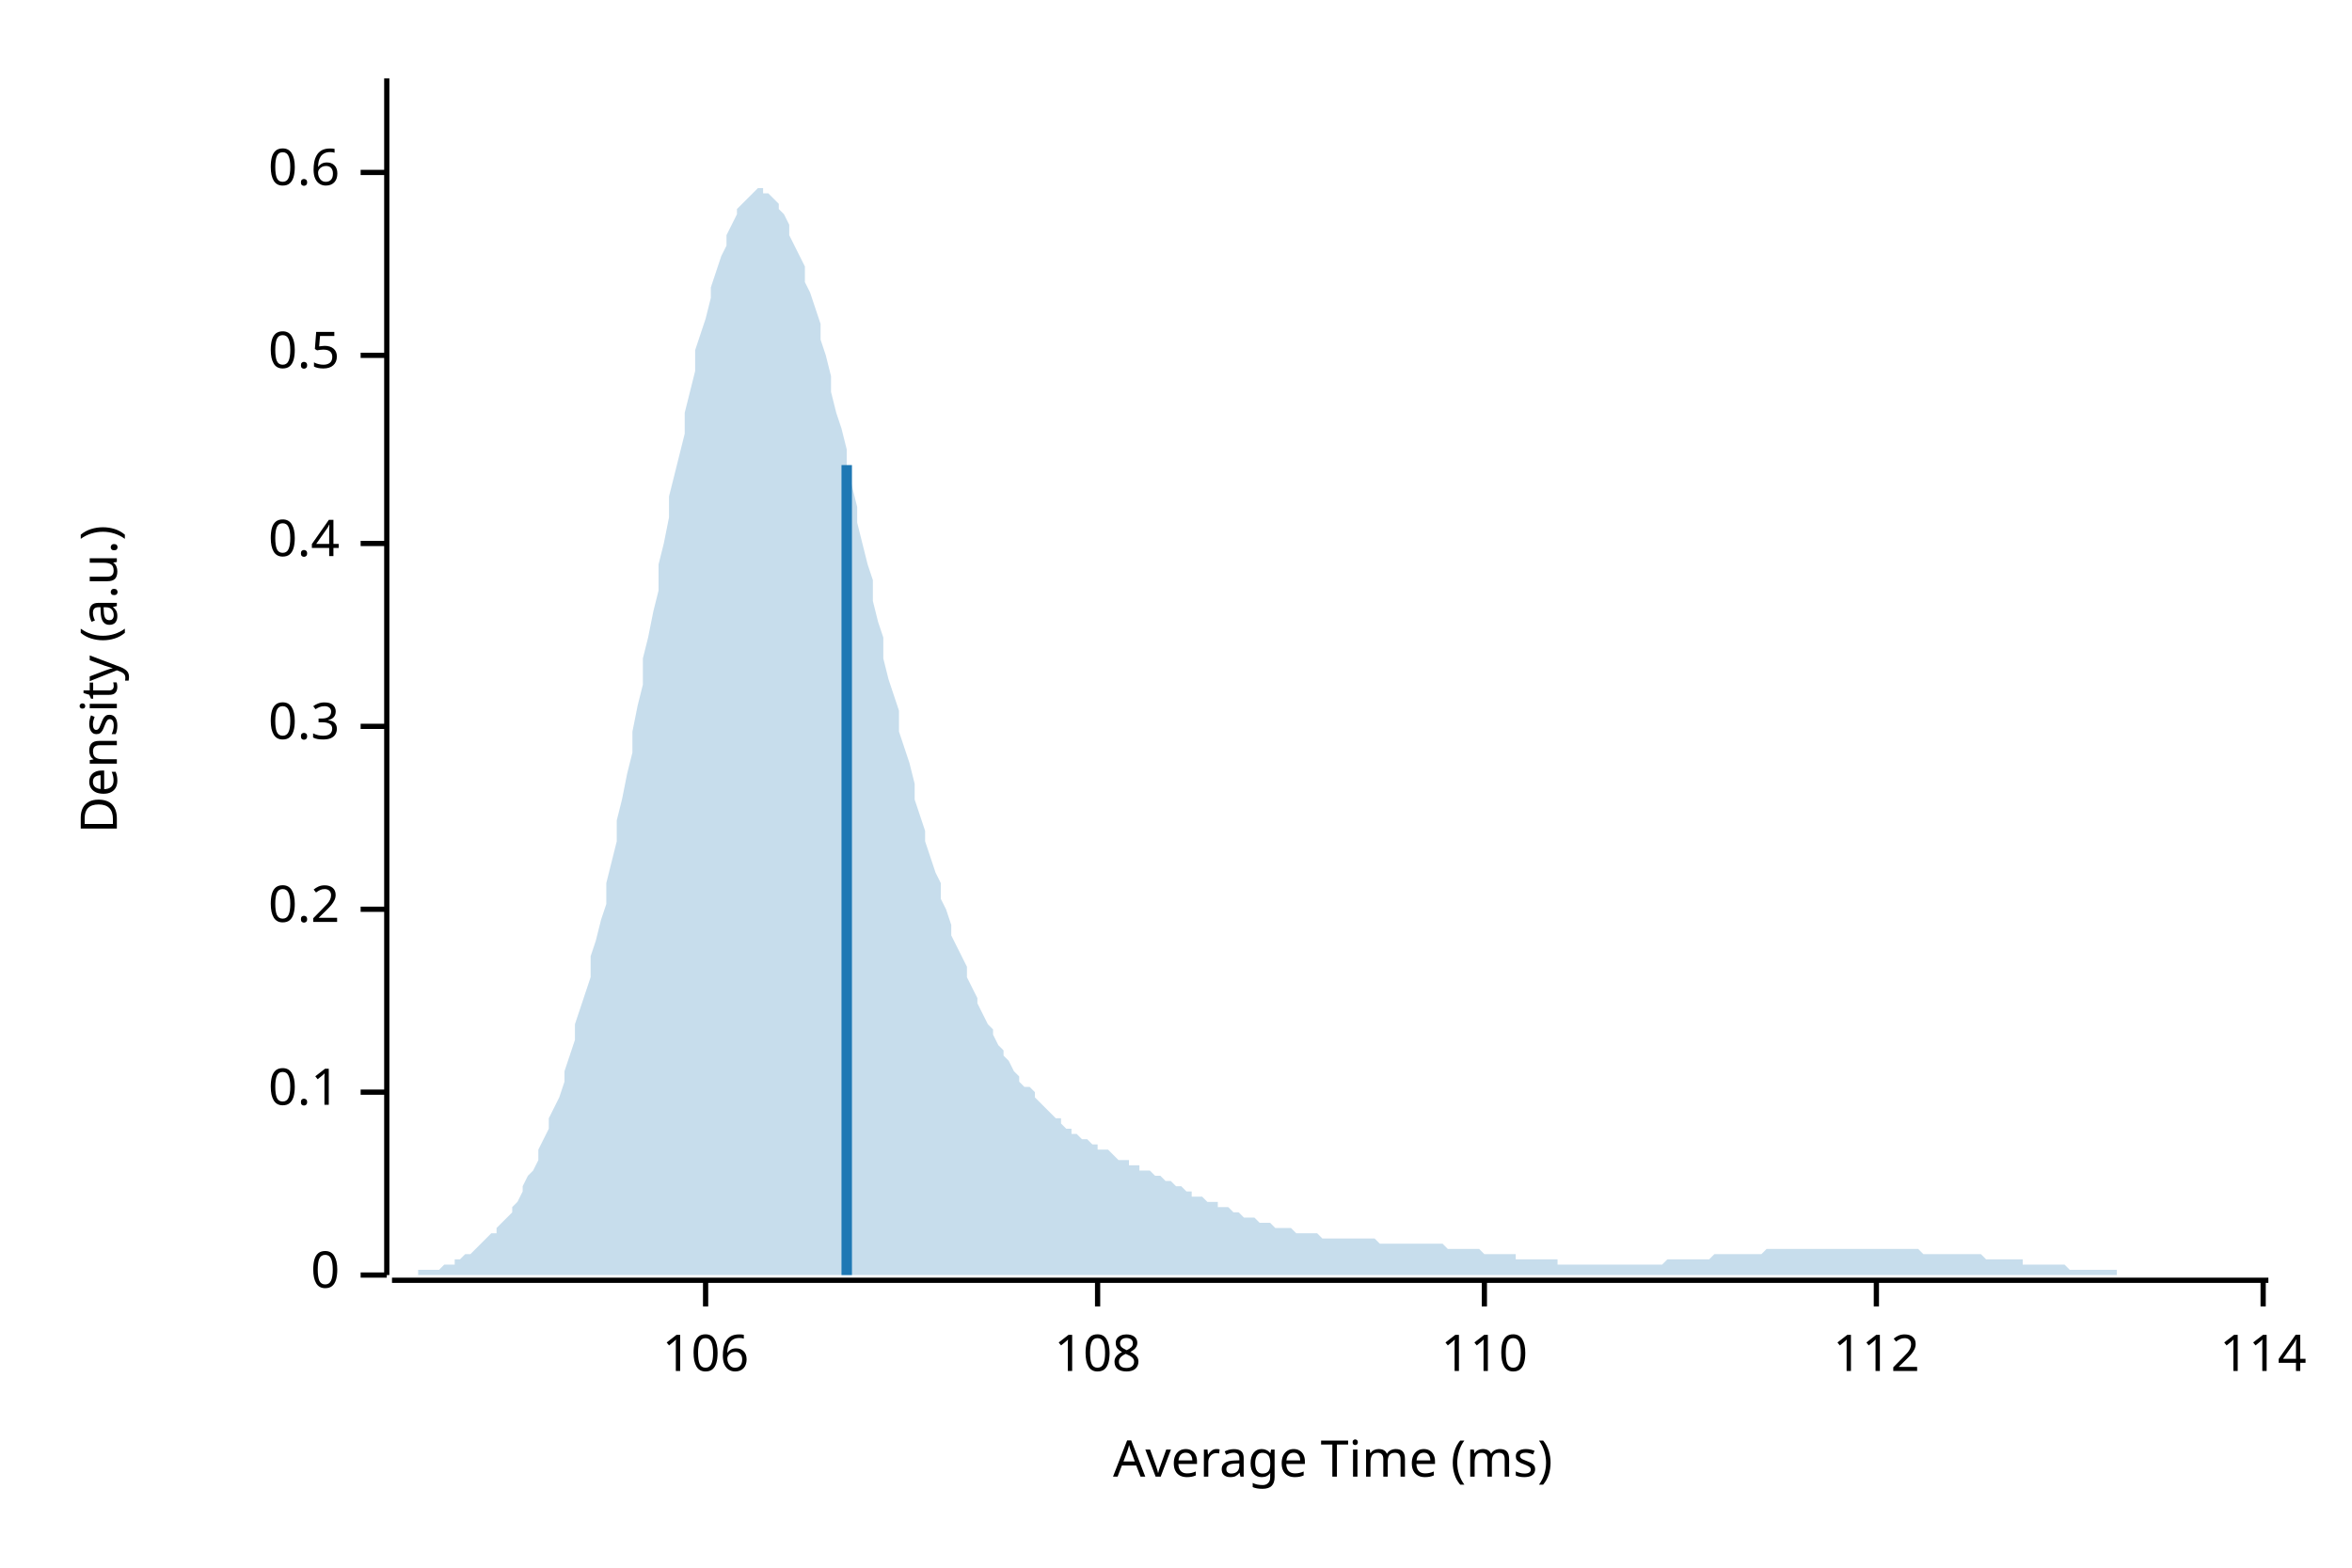
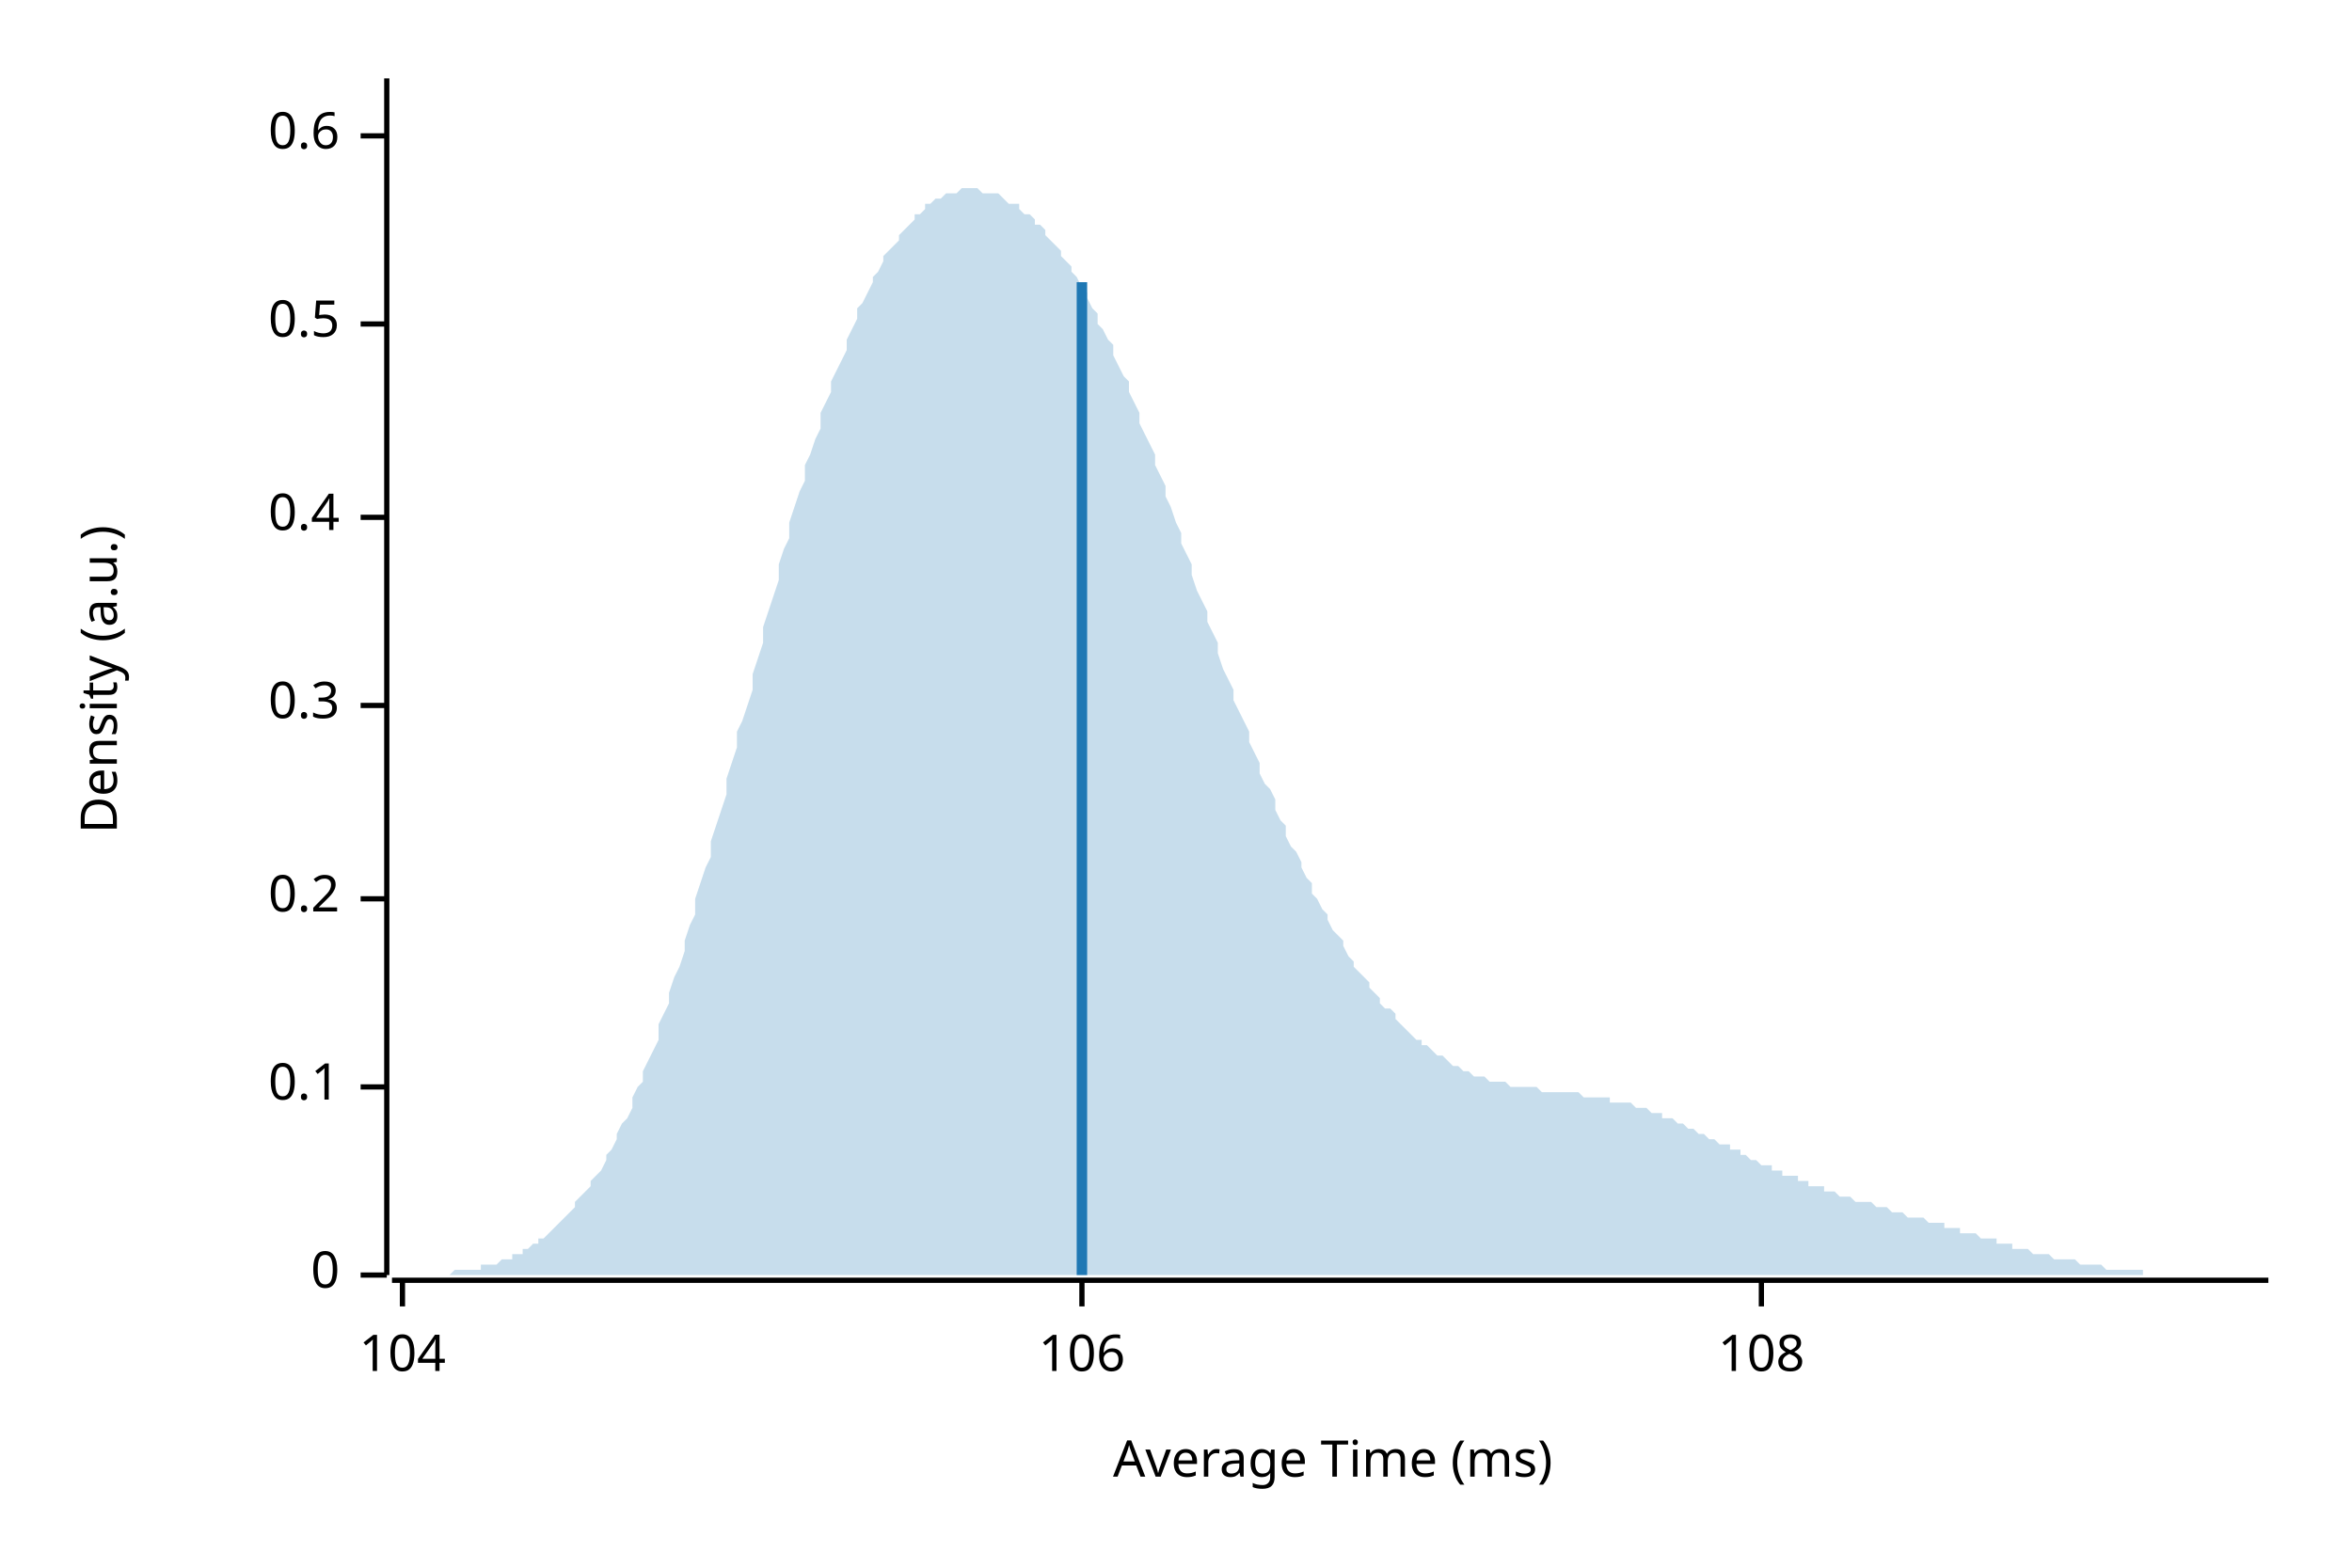
<svg xmlns="http://www.w3.org/2000/svg" width="450" height="300" viewBox="0 0 450 300">
  <text x="15" y="130" dy="0.76em" text-anchor="middle" font-family="sans-serif" font-size="9.677" opacity="1" fill="#000000" transform="rotate(270, 15, 130)">
Density (a.u.)
</text>
  <text x="255" y="285" dy="-0.5ex" text-anchor="middle" font-family="sans-serif" font-size="9.677" opacity="1" fill="#000000">
Average Time (ms)
</text>
  <polyline fill="none" opacity="1" stroke="#000000" stroke-width="1" points="74,15 74,244 " />
  <text x="65" y="244" dy="0.5ex" text-anchor="end" font-family="sans-serif" font-size="9.677" opacity="1" fill="#000000">
0
</text>
  <polyline fill="none" opacity="1" stroke="#000000" stroke-width="1" points="69,244 74,244 " />
-   <text x="65" y="209" dy="0.5ex" text-anchor="end" font-family="sans-serif" font-size="9.677" opacity="1" fill="#000000">
+   <text x="65" y="208" dy="0.5ex" text-anchor="end" font-family="sans-serif" font-size="9.677" opacity="1" fill="#000000">
0.1
</text>
-   <polyline fill="none" opacity="1" stroke="#000000" stroke-width="1" points="69,209 74,209 " />
-   <text x="65" y="174" dy="0.5ex" text-anchor="end" font-family="sans-serif" font-size="9.677" opacity="1" fill="#000000">
+   <polyline fill="none" opacity="1" stroke="#000000" stroke-width="1" points="69,208 74,208 " />
+   <text x="65" y="172" dy="0.5ex" text-anchor="end" font-family="sans-serif" font-size="9.677" opacity="1" fill="#000000">
0.2
</text>
-   <polyline fill="none" opacity="1" stroke="#000000" stroke-width="1" points="69,174 74,174 " />
-   <text x="65" y="139" dy="0.5ex" text-anchor="end" font-family="sans-serif" font-size="9.677" opacity="1" fill="#000000">
+   <polyline fill="none" opacity="1" stroke="#000000" stroke-width="1" points="69,172 74,172 " />
+   <text x="65" y="135" dy="0.5ex" text-anchor="end" font-family="sans-serif" font-size="9.677" opacity="1" fill="#000000">
0.3
</text>
-   <polyline fill="none" opacity="1" stroke="#000000" stroke-width="1" points="69,139 74,139 " />
-   <text x="65" y="104" dy="0.5ex" text-anchor="end" font-family="sans-serif" font-size="9.677" opacity="1" fill="#000000">
+   <polyline fill="none" opacity="1" stroke="#000000" stroke-width="1" points="69,135 74,135 " />
+   <text x="65" y="99" dy="0.5ex" text-anchor="end" font-family="sans-serif" font-size="9.677" opacity="1" fill="#000000">
0.4
</text>
-   <polyline fill="none" opacity="1" stroke="#000000" stroke-width="1" points="69,104 74,104 " />
-   <text x="65" y="68" dy="0.5ex" text-anchor="end" font-family="sans-serif" font-size="9.677" opacity="1" fill="#000000">
+   <polyline fill="none" opacity="1" stroke="#000000" stroke-width="1" points="69,99 74,99 " />
+   <text x="65" y="62" dy="0.5ex" text-anchor="end" font-family="sans-serif" font-size="9.677" opacity="1" fill="#000000">
0.5
</text>
-   <polyline fill="none" opacity="1" stroke="#000000" stroke-width="1" points="69,68 74,68 " />
-   <text x="65" y="33" dy="0.5ex" text-anchor="end" font-family="sans-serif" font-size="9.677" opacity="1" fill="#000000">
+   <polyline fill="none" opacity="1" stroke="#000000" stroke-width="1" points="69,62 74,62 " />
+   <text x="65" y="26" dy="0.5ex" text-anchor="end" font-family="sans-serif" font-size="9.677" opacity="1" fill="#000000">
0.6
</text>
-   <polyline fill="none" opacity="1" stroke="#000000" stroke-width="1" points="69,33 74,33 " />
+   <polyline fill="none" opacity="1" stroke="#000000" stroke-width="1" points="69,26 74,26 " />
  <polyline fill="none" opacity="1" stroke="#000000" stroke-width="1" points="75,245 434,245 " />
-   <text x="135" y="255" dy="0.76em" text-anchor="middle" font-family="sans-serif" font-size="9.677" opacity="1" fill="#000000">
+   <text x="77" y="255" dy="0.76em" text-anchor="middle" font-family="sans-serif" font-size="9.677" opacity="1" fill="#000000">
+ 104
+ </text>
+   <polyline fill="none" opacity="1" stroke="#000000" stroke-width="1" points="77,245 77,250 " />
+   <text x="207" y="255" dy="0.76em" text-anchor="middle" font-family="sans-serif" font-size="9.677" opacity="1" fill="#000000">
106
</text>
-   <polyline fill="none" opacity="1" stroke="#000000" stroke-width="1" points="135,245 135,250 " />
-   <text x="210" y="255" dy="0.76em" text-anchor="middle" font-family="sans-serif" font-size="9.677" opacity="1" fill="#000000">
+   <polyline fill="none" opacity="1" stroke="#000000" stroke-width="1" points="207,245 207,250 " />
+   <text x="337" y="255" dy="0.76em" text-anchor="middle" font-family="sans-serif" font-size="9.677" opacity="1" fill="#000000">
108
</text>
-   <polyline fill="none" opacity="1" stroke="#000000" stroke-width="1" points="210,245 210,250 " />
-   <text x="284" y="255" dy="0.76em" text-anchor="middle" font-family="sans-serif" font-size="9.677" opacity="1" fill="#000000">
- 110
- </text>
-   <polyline fill="none" opacity="1" stroke="#000000" stroke-width="1" points="284,245 284,250 " />
-   <text x="359" y="255" dy="0.76em" text-anchor="middle" font-family="sans-serif" font-size="9.677" opacity="1" fill="#000000">
- 112
- </text>
-   <polyline fill="none" opacity="1" stroke="#000000" stroke-width="1" points="359,245 359,250 " />
-   <text x="433" y="255" dy="0.76em" text-anchor="middle" font-family="sans-serif" font-size="9.677" opacity="1" fill="#000000">
- 114
- </text>
-   <polyline fill="none" opacity="1" stroke="#000000" stroke-width="1" points="433,245 433,250 " />
-   <polygon opacity="0.25" fill="#1F78B4" points="75,244 75,244 76,244 77,244 77,244 78,244 79,244 80,244 80,243 81,243 82,243 82,243 83,243 84,243 85,242 85,242 86,242 87,242 87,241 88,241 89,240 90,240 90,240 91,239 92,238 92,238 93,237 94,236 95,236 95,235 96,234 97,233 98,232 98,231 99,230 100,228 100,227 101,225 102,224 103,222 103,220 104,218 105,216 105,214 106,212 107,210 108,207 108,205 109,202 110,199 110,196 111,193 112,190 113,187 113,183 114,180 115,176 116,173 116,169 117,165 118,161 118,157 119,153 120,148 121,144 121,140 122,135 123,131 123,126 124,122 125,117 126,113 126,108 127,104 128,99 128,95 129,91 130,87 131,83 131,79 132,75 133,71 133,67 134,64 135,61 136,57 136,55 137,52 138,49 139,47 139,45 140,43 141,41 141,40 142,39 143,38 144,37 144,37 145,36 146,36 146,37 147,37 148,38 149,39 149,40 150,41 151,43 151,45 152,47 153,49 154,51 154,54 155,56 156,59 157,62 157,65 158,68 159,72 159,75 160,79 161,82 162,86 162,89 163,93 164,97 164,100 165,104 166,108 167,111 167,115 168,119 169,122 169,126 170,130 171,133 172,136 172,140 173,143 174,146 175,150 175,153 176,156 177,159 177,161 178,164 179,167 180,169 180,172 181,174 182,177 182,179 183,181 184,183 185,185 185,187 186,189 187,191 187,192 188,194 189,196 190,197 190,198 191,200 192,201 192,202 193,203 194,205 195,206 195,207 196,208 197,208 198,209 198,210 199,211 200,212 200,212 201,213 202,214 203,214 203,215 204,216 205,216 205,217 206,217 207,218 208,218 208,218 209,219 210,219 210,220 211,220 212,220 213,221 213,221 214,222 215,222 216,222 216,223 217,223 218,223 218,224 219,224 220,224 221,225 221,225 222,225 223,226 223,226 224,226 225,227 226,227 226,227 227,228 228,228 228,229 229,229 230,229 231,230 231,230 232,230 233,230 233,231 234,231 235,231 236,232 236,232 237,232 238,233 239,233 239,233 240,233 241,234 241,234 242,234 243,234 244,235 244,235 245,235 246,235 246,235 247,235 248,236 249,236 249,236 250,236 251,236 251,236 252,236 253,237 254,237 254,237 255,237 256,237 257,237 257,237 258,237 259,237 259,237 260,237 261,237 262,237 262,237 263,237 264,238 264,238 265,238 266,238 267,238 267,238 268,238 269,238 269,238 270,238 271,238 272,238 272,238 273,238 274,238 275,238 275,238 276,238 277,239 277,239 278,239 279,239 280,239 280,239 281,239 282,239 282,239 283,239 284,240 285,240 285,240 286,240 287,240 287,240 288,240 289,240 290,240 290,241 291,241 292,241 292,241 293,241 294,241 295,241 295,241 296,241 297,241 298,241 298,242 299,242 300,242 300,242 301,242 302,242 303,242 303,242 304,242 305,242 305,242 306,242 307,242 308,242 308,242 309,242 310,242 310,242 311,242 312,242 313,242 313,242 314,242 315,242 316,242 316,242 317,242 318,242 318,242 319,241 320,241 321,241 321,241 322,241 323,241 323,241 324,241 325,241 326,241 326,241 327,241 328,240 328,240 329,240 330,240 331,240 331,240 332,240 333,240 333,240 334,240 335,240 336,240 336,240 337,240 338,239 339,239 339,239 340,239 341,239 341,239 342,239 343,239 344,239 344,239 345,239 346,239 346,239 347,239 348,239 349,239 349,239 350,239 351,239 351,239 352,239 353,239 354,239 354,239 355,239 356,239 357,239 357,239 358,239 359,239 359,239 360,239 361,239 362,239 362,239 363,239 364,239 364,239 365,239 366,239 367,239 367,239 368,240 369,240 369,240 370,240 371,240 372,240 372,240 373,240 374,240 375,240 375,240 376,240 377,240 377,240 378,240 379,240 380,241 380,241 381,241 382,241 382,241 383,241 384,241 385,241 385,241 386,241 387,241 387,242 388,242 389,242 390,242 390,242 391,242 392,242 392,242 393,242 394,242 395,242 395,242 396,243 397,243 398,243 398,243 399,243 400,243 400,243 401,243 402,243 403,243 403,243 404,243 405,243 405,244 406,244 407,244 408,244 408,244 409,244 410,244 410,244 411,244 412,244 413,244 413,244 414,244 415,244 416,244 416,244 417,244 418,244 418,244 419,244 420,244 421,244 421,244 422,244 423,244 423,244 424,244 425,244 426,244 426,244 427,244 428,244 428,244 429,244 430,244 431,244 431,244 432,244 433,244 434,244 434,244 75,244 " />
-   <polyline fill="none" opacity="1" stroke="#1F78B4" stroke-width="2" points="162,244 162,89 " />
+   <polyline fill="none" opacity="1" stroke="#000000" stroke-width="1" points="337,245 337,250 " />
+   <polygon opacity="0.25" fill="#1F78B4" points="75,244 75,244 76,244 77,244 77,244 78,244 79,244 80,244 80,244 81,244 82,244 82,244 83,244 84,244 85,244 85,244 86,244 87,243 87,243 88,243 89,243 90,243 90,243 91,243 92,243 92,242 93,242 94,242 95,242 95,242 96,241 97,241 98,241 98,240 99,240 100,240 100,239 101,239 102,238 103,238 103,237 104,237 105,236 105,236 106,235 107,234 108,233 108,233 109,232 110,231 110,230 111,229 112,228 113,227 113,226 114,225 115,224 116,222 116,221 117,220 118,218 118,217 119,215 120,214 121,212 121,210 122,208 123,207 123,205 124,203 125,201 126,199 126,196 127,194 128,192 128,190 129,187 130,185 131,182 131,180 132,177 133,175 133,172 134,169 135,166 136,164 136,161 137,158 138,155 139,152 139,149 140,146 141,143 141,140 142,138 143,135 144,132 144,129 145,126 146,123 146,120 147,117 148,114 149,111 149,108 150,105 151,103 151,100 152,97 153,94 154,92 154,89 155,87 156,84 157,82 157,79 158,77 159,75 159,73 160,71 161,69 162,67 162,65 163,63 164,61 164,59 165,58 166,56 167,54 167,53 168,52 169,50 169,49 170,48 171,47 172,46 172,45 173,44 174,43 175,42 175,41 176,41 177,40 177,39 178,39 179,38 180,38 180,38 181,37 182,37 182,37 183,37 184,36 185,36 185,36 186,36 187,36 187,36 188,37 189,37 190,37 190,37 191,37 192,38 192,38 193,39 194,39 195,39 195,40 196,41 197,41 198,42 198,43 199,43 200,44 200,45 201,46 202,47 203,48 203,49 204,50 205,51 205,52 206,53 207,55 208,56 208,57 209,59 210,60 210,62 211,63 212,65 213,66 213,68 214,70 215,72 216,73 216,75 217,77 218,79 218,81 219,83 220,85 221,87 221,89 222,91 223,93 223,95 224,97 225,100 226,102 226,104 227,106 228,108 228,110 229,113 230,115 231,117 231,119 232,121 233,123 233,125 234,128 235,130 236,132 236,134 237,136 238,138 239,140 239,142 240,144 241,146 241,148 242,150 243,151 244,153 244,155 245,157 246,158 246,160 247,162 248,163 249,165 249,166 250,168 251,169 251,171 252,172 253,174 254,175 254,176 255,178 256,179 257,180 257,181 258,183 259,184 259,185 260,186 261,187 262,188 262,189 263,190 264,191 264,192 265,193 266,193 267,194 267,195 268,196 269,197 269,197 270,198 271,199 272,199 272,200 273,200 274,201 275,202 275,202 276,202 277,203 277,203 278,204 279,204 280,205 280,205 281,205 282,206 282,206 283,206 284,206 285,207 285,207 286,207 287,207 287,207 288,207 289,208 290,208 290,208 291,208 292,208 292,208 293,208 294,208 295,209 295,209 296,209 297,209 298,209 298,209 299,209 300,209 300,209 301,209 302,209 303,210 303,210 304,210 305,210 305,210 306,210 307,210 308,210 308,211 309,211 310,211 310,211 311,211 312,211 313,212 313,212 314,212 315,212 316,213 316,213 317,213 318,213 318,214 319,214 320,214 321,215 321,215 322,215 323,216 323,216 324,216 325,217 326,217 326,217 327,218 328,218 328,218 329,219 330,219 331,219 331,220 332,220 333,220 333,221 334,221 335,222 336,222 336,222 337,223 338,223 339,223 339,224 340,224 341,224 341,225 342,225 343,225 344,225 344,226 345,226 346,226 346,227 347,227 348,227 349,227 349,228 350,228 351,228 351,228 352,229 353,229 354,229 354,229 355,230 356,230 357,230 357,230 358,230 359,231 359,231 360,231 361,231 362,232 362,232 363,232 364,232 364,232 365,233 366,233 367,233 367,233 368,233 369,234 369,234 370,234 371,234 372,234 372,235 373,235 374,235 375,235 375,236 376,236 377,236 377,236 378,236 379,237 380,237 380,237 381,237 382,237 382,238 383,238 384,238 385,238 385,239 386,239 387,239 387,239 388,239 389,240 390,240 390,240 391,240 392,240 392,240 393,241 394,241 395,241 395,241 396,241 397,241 398,242 398,242 399,242 400,242 400,242 401,242 402,242 403,243 403,243 404,243 405,243 405,243 406,243 407,243 408,243 408,243 409,243 410,243 410,244 411,244 412,244 413,244 413,244 414,244 415,244 416,244 416,244 417,244 418,244 418,244 419,244 420,244 421,244 421,244 422,244 423,244 423,244 424,244 425,244 426,244 426,244 427,244 428,244 428,244 429,244 430,244 431,244 431,244 432,244 433,244 434,244 434,244 75,244 " />
+   <polyline fill="none" opacity="1" stroke="#1F78B4" stroke-width="2" points="207,244 207,54 " />
</svg>
